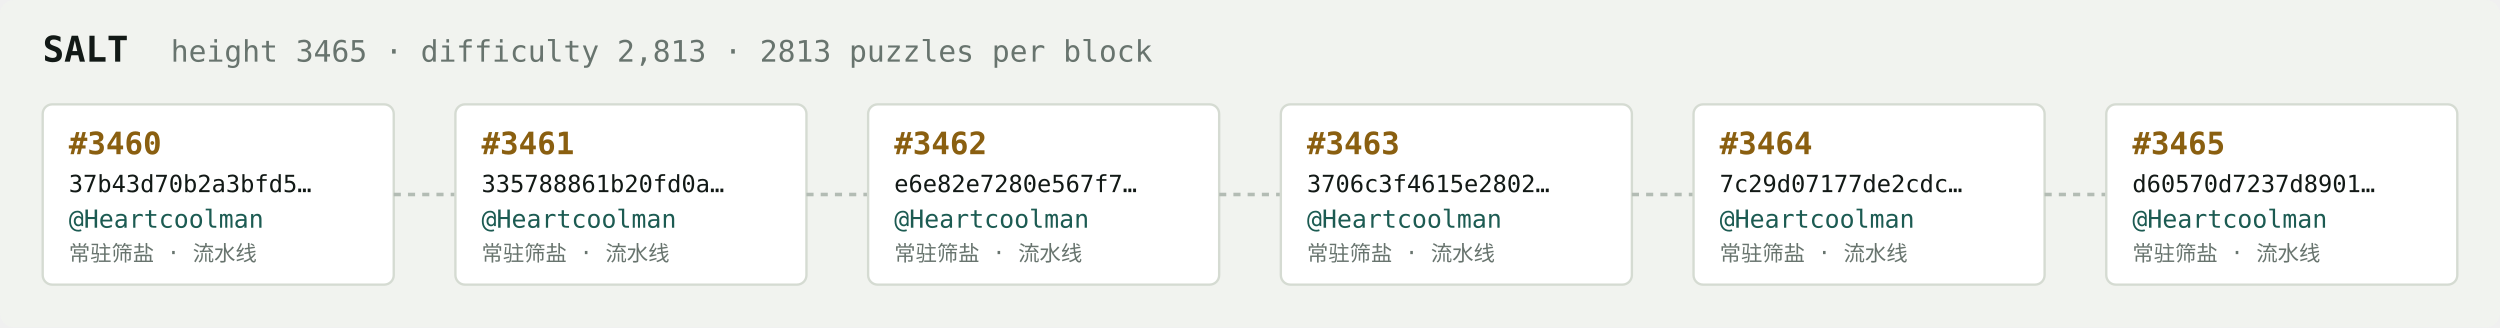
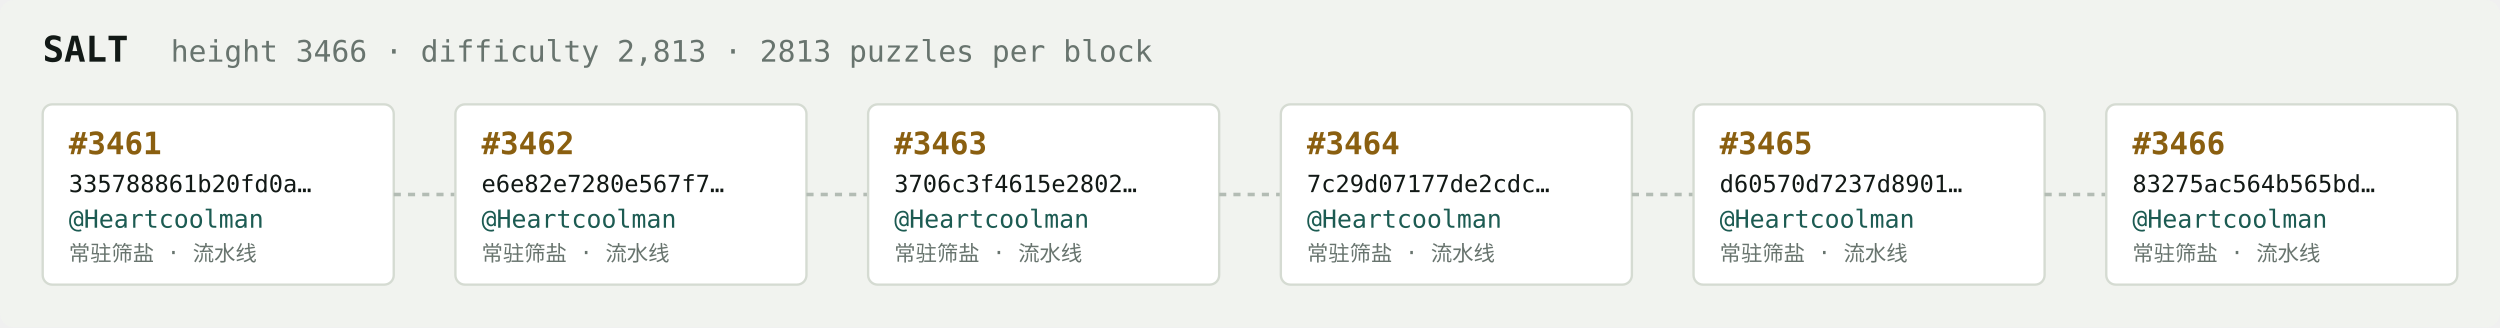
<svg xmlns="http://www.w3.org/2000/svg" width="1054" height="138" viewBox="0 0 1054 138" font-family="ui-monospace,SFMono-Regular,Menlo,monospace">
  <rect fill="#f1f3ef" width="1054" height="138" rx="6" />
  <text x="18" y="26" fill="#121916" font-size="15" font-weight="700">SALT</text>
-   <text x="72" y="26" fill="#68746e" font-size="12.5">height 3465 · difficulty 2,813 · 2813 puzzles per block</text>
+   <text x="72" y="26" fill="#68746e" font-size="12.5">height 3466 · difficulty 2,813 · 2813 puzzles per block</text>
  <rect x="18" y="44" width="148" height="76" rx="4" fill="#ffffff" stroke="#d5dbd2" stroke-width="1" />
-   <text x="29" y="65" fill="#8a5f10" font-size="13" font-weight="700">#3460</text>
-   <text x="29" y="81" fill="#121916" font-size="10">37b43d70b2a3bfd5…</text>
+   <text x="29" y="65" fill="#8a5f10" font-size="13" font-weight="700">#3461</text>
+   <text x="29" y="81" fill="#121916" font-size="10">335788861b20fd0a…</text>
  <text x="29" y="96" fill="#1c5b52" font-size="10.5">@Heartcoolman</text>
  <text x="29" y="110" fill="#68746e" font-size="9">常驻筛盐 · 流水线</text>
  <line x1="166" y1="82.0" x2="192" y2="82.0" stroke="#b3bcb4" stroke-width="1.5" stroke-dasharray="3 3" />
  <rect x="192" y="44" width="148" height="76" rx="4" fill="#ffffff" stroke="#d5dbd2" stroke-width="1" />
-   <text x="203" y="65" fill="#8a5f10" font-size="13" font-weight="700">#3461</text>
-   <text x="203" y="81" fill="#121916" font-size="10">335788861b20fd0a…</text>
+   <text x="203" y="65" fill="#8a5f10" font-size="13" font-weight="700">#3462</text>
+   <text x="203" y="81" fill="#121916" font-size="10">e6e82e7280e567f7…</text>
  <text x="203" y="96" fill="#1c5b52" font-size="10.5">@Heartcoolman</text>
  <text x="203" y="110" fill="#68746e" font-size="9">常驻筛盐 · 流水线</text>
  <line x1="340" y1="82.0" x2="366" y2="82.0" stroke="#b3bcb4" stroke-width="1.5" stroke-dasharray="3 3" />
  <rect x="366" y="44" width="148" height="76" rx="4" fill="#ffffff" stroke="#d5dbd2" stroke-width="1" />
-   <text x="377" y="65" fill="#8a5f10" font-size="13" font-weight="700">#3462</text>
-   <text x="377" y="81" fill="#121916" font-size="10">e6e82e7280e567f7…</text>
+   <text x="377" y="65" fill="#8a5f10" font-size="13" font-weight="700">#3463</text>
+   <text x="377" y="81" fill="#121916" font-size="10">3706c3f4615e2802…</text>
  <text x="377" y="96" fill="#1c5b52" font-size="10.5">@Heartcoolman</text>
  <text x="377" y="110" fill="#68746e" font-size="9">常驻筛盐 · 流水线</text>
  <line x1="514" y1="82.0" x2="540" y2="82.0" stroke="#b3bcb4" stroke-width="1.5" stroke-dasharray="3 3" />
  <rect x="540" y="44" width="148" height="76" rx="4" fill="#ffffff" stroke="#d5dbd2" stroke-width="1" />
-   <text x="551" y="65" fill="#8a5f10" font-size="13" font-weight="700">#3463</text>
-   <text x="551" y="81" fill="#121916" font-size="10">3706c3f4615e2802…</text>
+   <text x="551" y="65" fill="#8a5f10" font-size="13" font-weight="700">#3464</text>
+   <text x="551" y="81" fill="#121916" font-size="10">7c29d07177de2cdc…</text>
  <text x="551" y="96" fill="#1c5b52" font-size="10.5">@Heartcoolman</text>
  <text x="551" y="110" fill="#68746e" font-size="9">常驻筛盐 · 流水线</text>
  <line x1="688" y1="82.0" x2="714" y2="82.0" stroke="#b3bcb4" stroke-width="1.5" stroke-dasharray="3 3" />
  <rect x="714" y="44" width="148" height="76" rx="4" fill="#ffffff" stroke="#d5dbd2" stroke-width="1" />
-   <text x="725" y="65" fill="#8a5f10" font-size="13" font-weight="700">#3464</text>
-   <text x="725" y="81" fill="#121916" font-size="10">7c29d07177de2cdc…</text>
+   <text x="725" y="65" fill="#8a5f10" font-size="13" font-weight="700">#3465</text>
+   <text x="725" y="81" fill="#121916" font-size="10">d60570d7237d8901…</text>
  <text x="725" y="96" fill="#1c5b52" font-size="10.5">@Heartcoolman</text>
  <text x="725" y="110" fill="#68746e" font-size="9">常驻筛盐 · 流水线</text>
  <line x1="862" y1="82.0" x2="888" y2="82.0" stroke="#b3bcb4" stroke-width="1.5" stroke-dasharray="3 3" />
  <rect x="888" y="44" width="148" height="76" rx="4" fill="#ffffff" stroke="#d5dbd2" stroke-width="1" />
-   <text x="899" y="65" fill="#8a5f10" font-size="13" font-weight="700">#3465</text>
-   <text x="899" y="81" fill="#121916" font-size="10">d60570d7237d8901…</text>
+   <text x="899" y="65" fill="#8a5f10" font-size="13" font-weight="700">#3466</text>
+   <text x="899" y="81" fill="#121916" font-size="10">83275ac564b565bd…</text>
  <text x="899" y="96" fill="#1c5b52" font-size="10.5">@Heartcoolman</text>
  <text x="899" y="110" fill="#68746e" font-size="9">常驻筛盐 · 流水线</text>
</svg>
